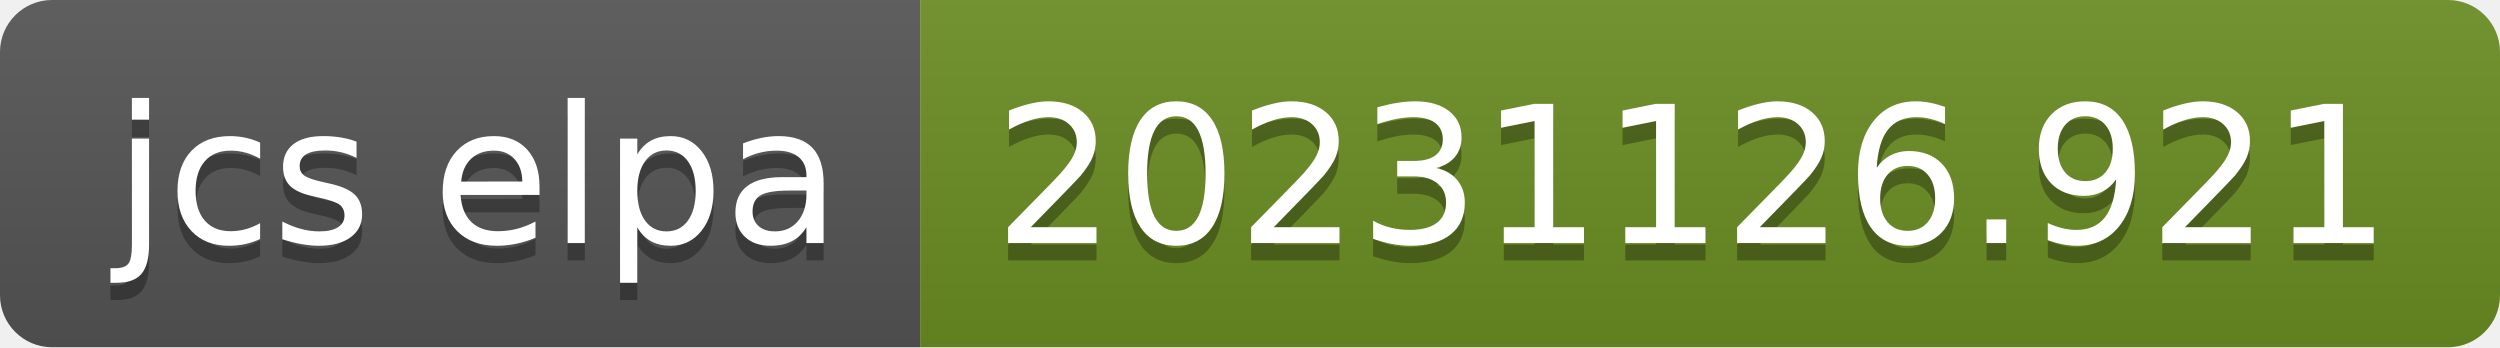
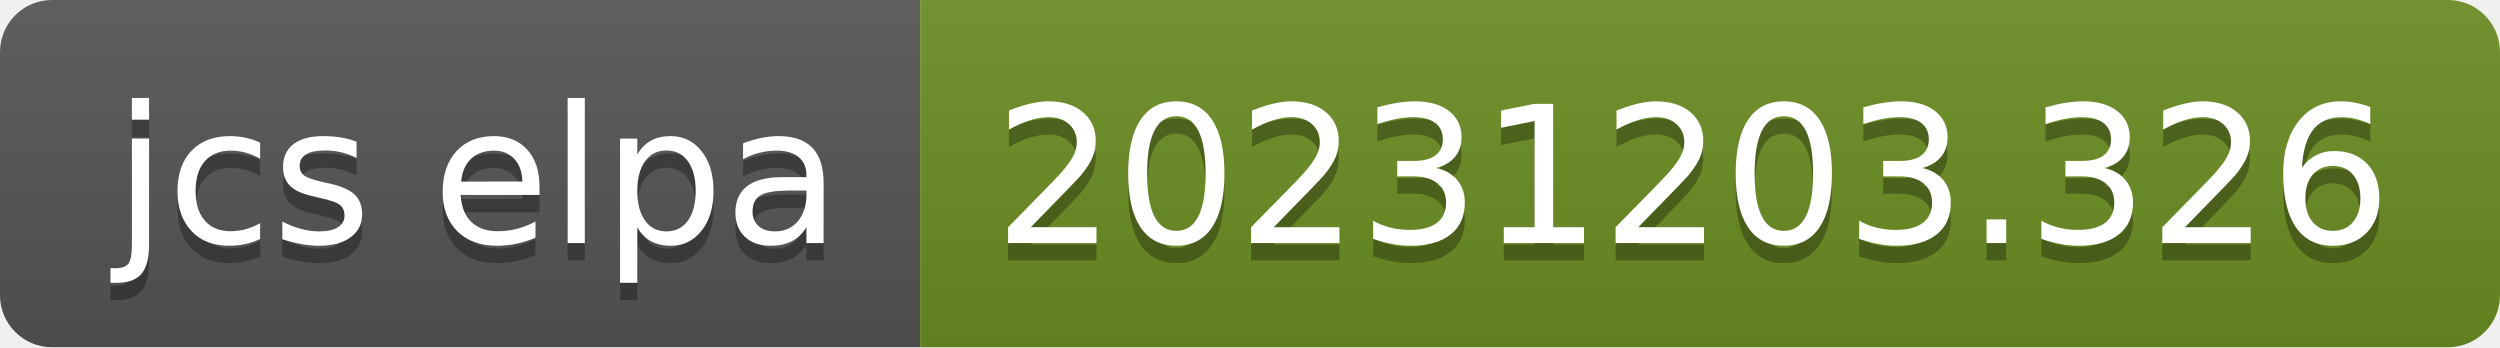
- <svg xmlns="http://www.w3.org/2000/svg" width="144" height="20" role="img" aria-label="jcs elpa: 20231126.921">
+ <svg xmlns="http://www.w3.org/2000/svg" width="144" height="20" role="img" aria-label="jcs elpa: 20231203.326">
  <linearGradient id="s" x2="0" y2="100%">
    <stop offset="0" stop-color="#bbb" stop-opacity=".1" />
    <stop offset="1" stop-opacity=".1" />
  </linearGradient>
  <clipPath id="r">
    <rect width="144" height="20" rx="3" fill="#fff" />
  </clipPath>
  <g clip-path="url(#r)">
    <rect width="53" height="20" fill="#555" />
    <rect x="53" width="91" height="20" fill="#6b8e23" />
    <rect width="144" height="20" fill="url(#s)" />
  </g>
  <g fill="#fff" text-anchor="middle" font-family="Verdana,Geneva,DejaVu Sans,sans-serif" text-rendering="geometricPrecision" font-size="110">
    <text aria-hidden="true" x="275" y="150" fill="#010101" fill-opacity=".3" transform="scale(.1)" textLength="430">jcs elpa</text>
    <text x="275" y="140" transform="scale(.1)" fill="#fff" textLength="430">jcs elpa</text>
-     <text aria-hidden="true" x="975" y="150" fill="#010101" fill-opacity=".3" transform="scale(.1)" textLength="810">20231126.921</text>
-     <text x="975" y="140" transform="scale(.1)" fill="#fff" textLength="810">20231126.921</text>
+     <text aria-hidden="true" x="975" y="150" fill="#010101" fill-opacity=".3" transform="scale(.1)" textLength="810">20231203.326</text>
+     <text x="975" y="140" transform="scale(.1)" fill="#fff" textLength="810">20231203.326</text>
  </g>
</svg>
